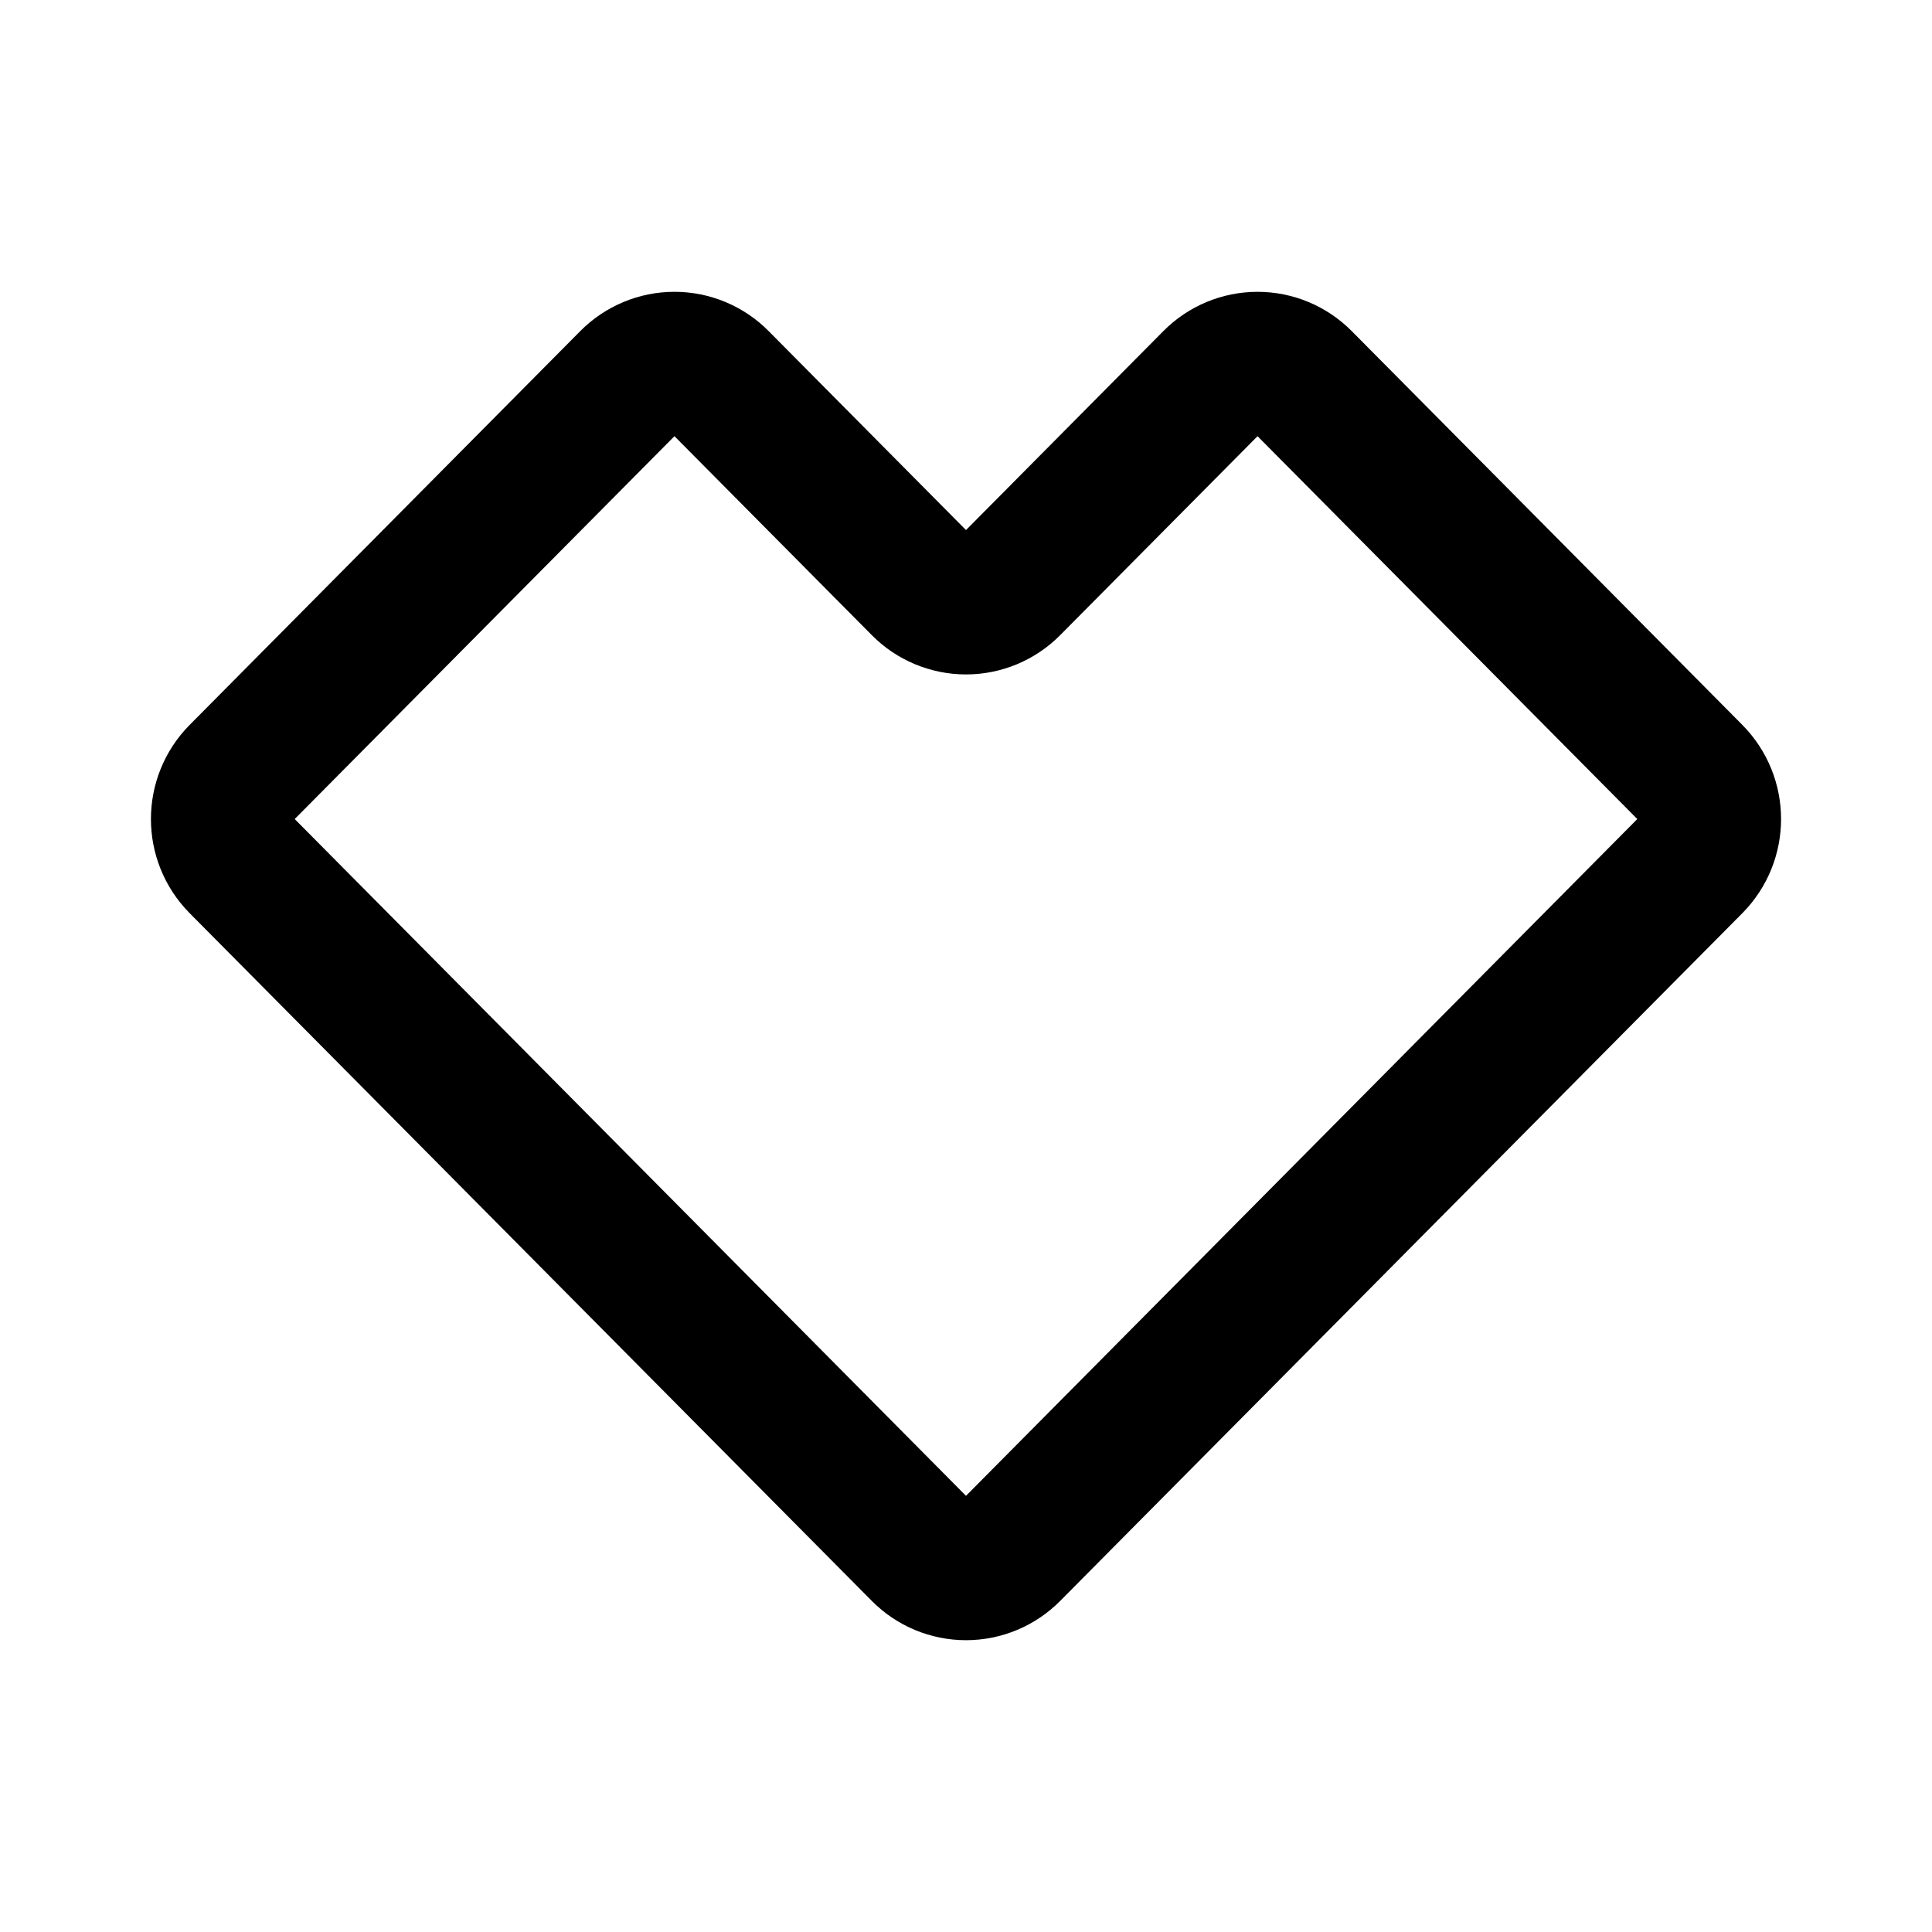
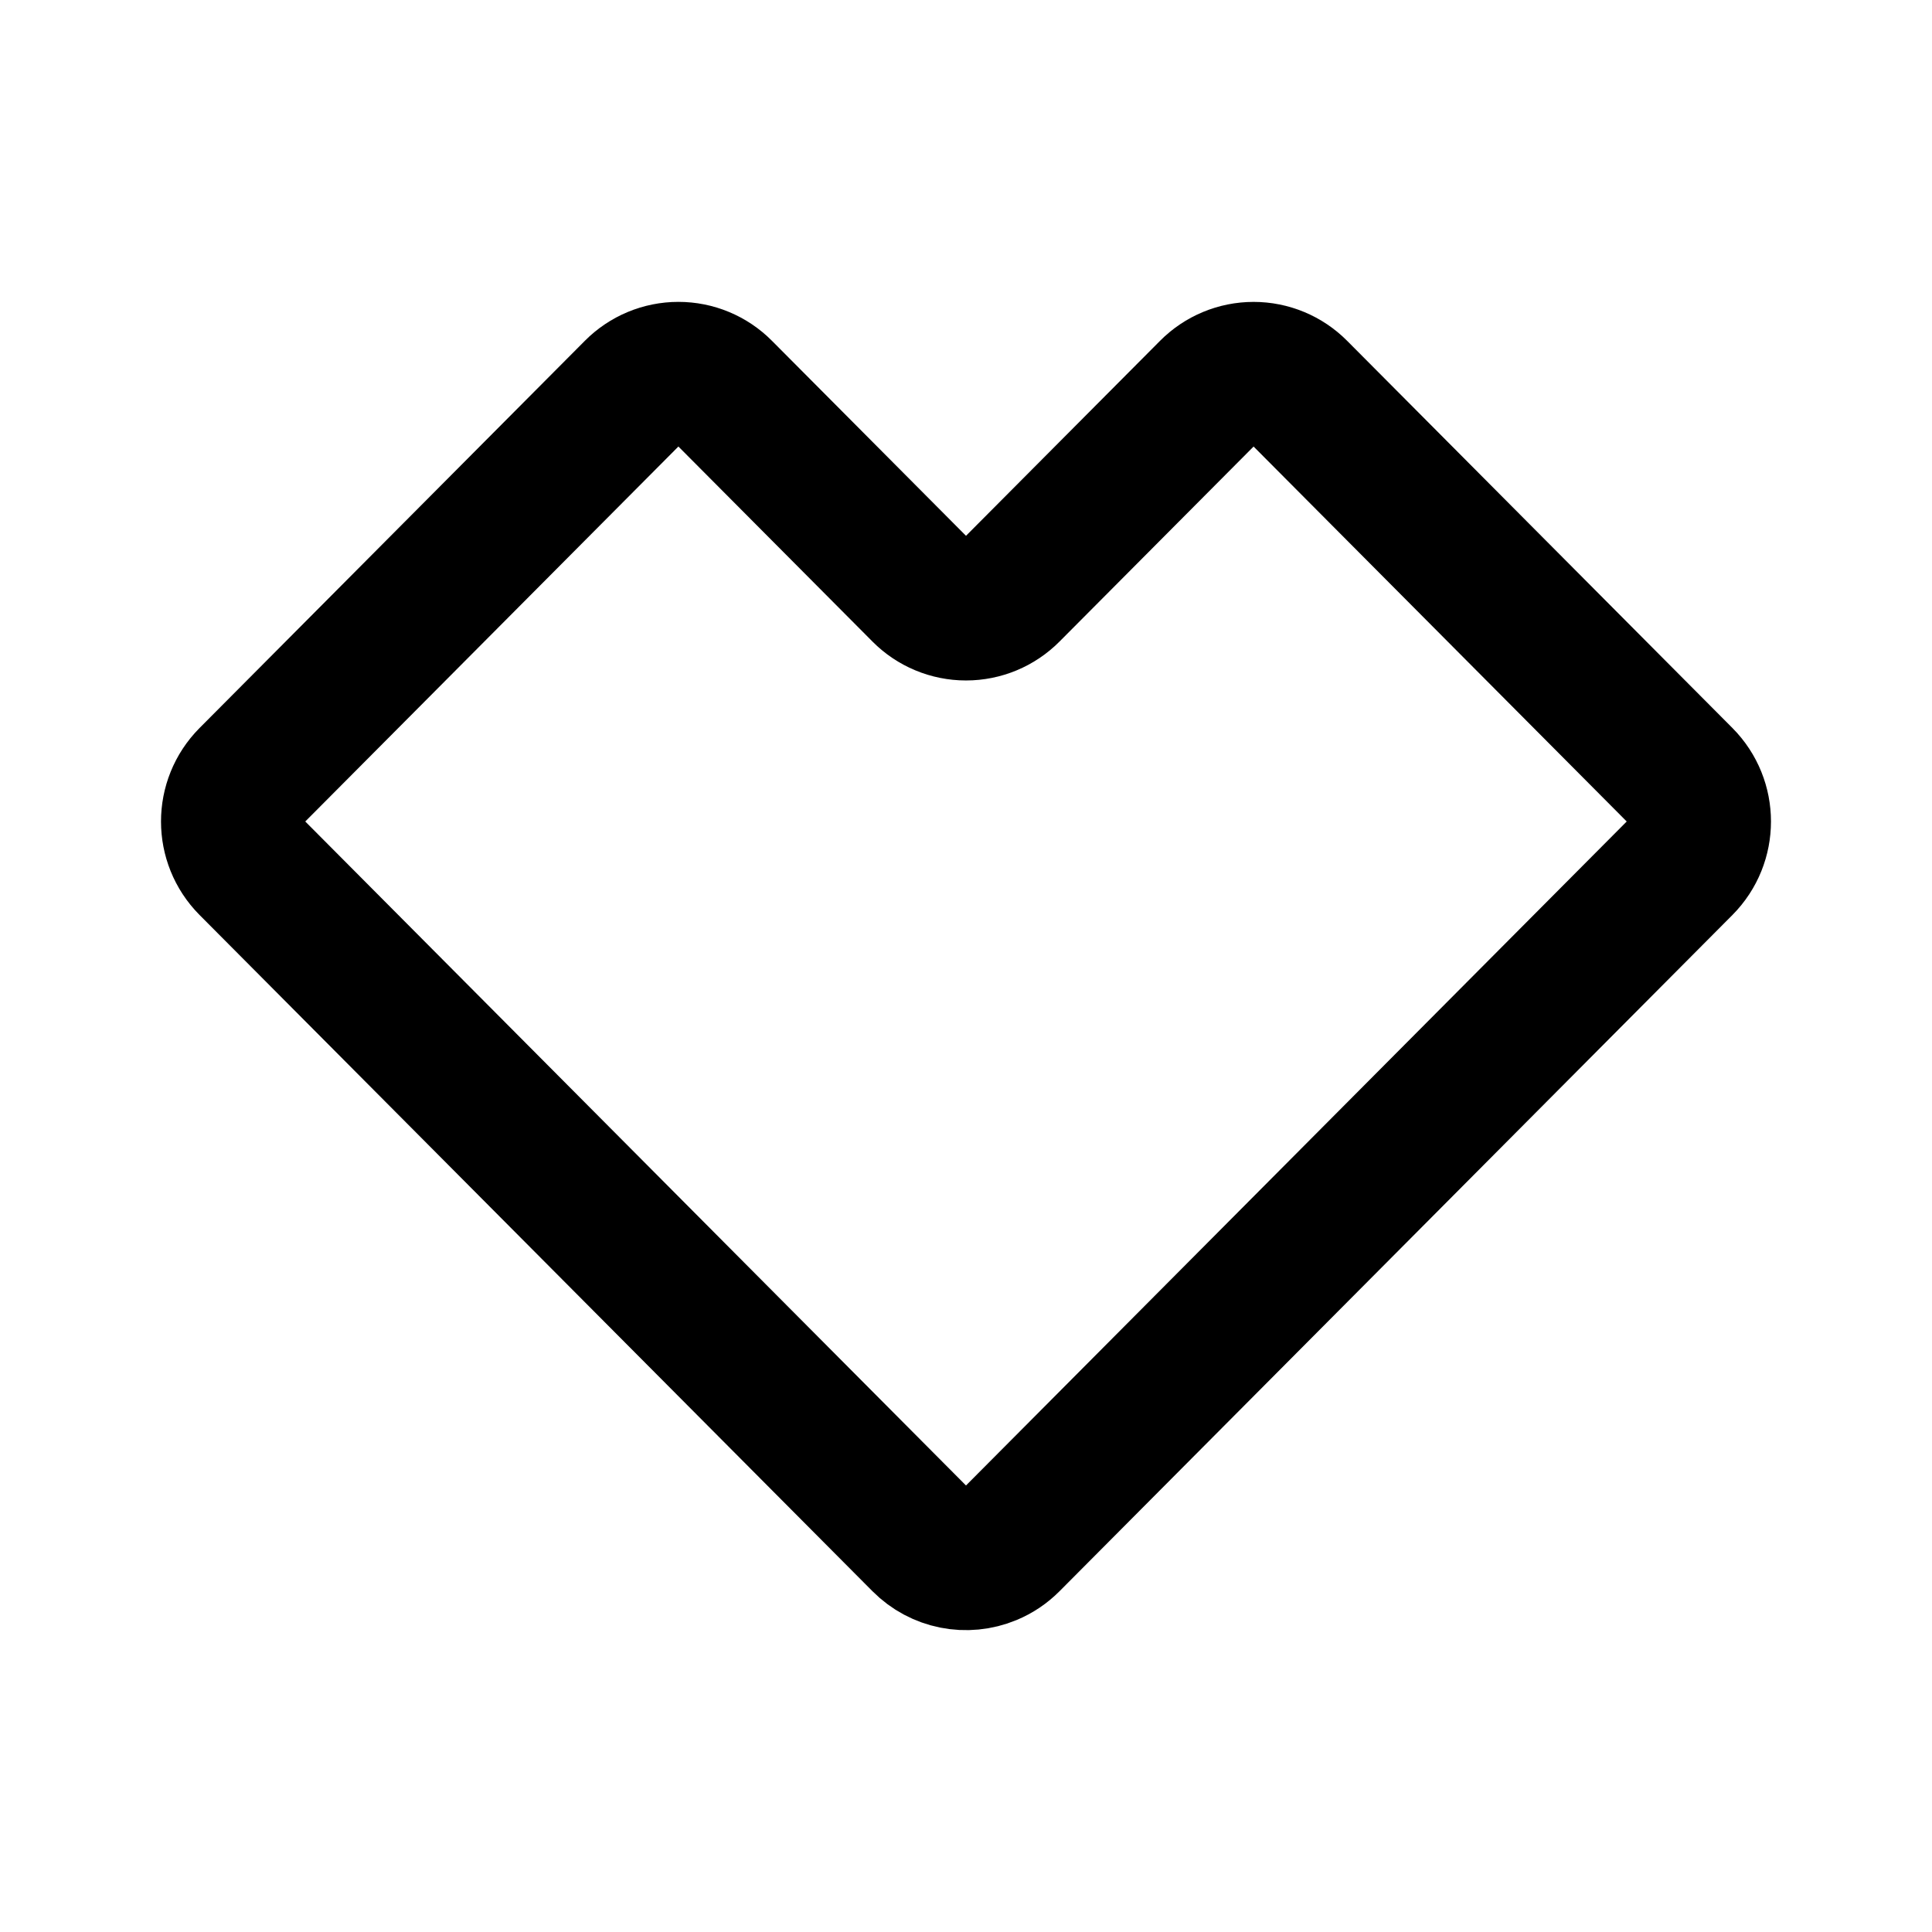
<svg xmlns="http://www.w3.org/2000/svg" width="192" height="192" fill="none">
-   <path stroke="#000" stroke-linecap="round" stroke-linejoin="round" stroke-width="14" d="M91.61 58.191 71.417 37.833a6.173 6.173 0 0 0-8.78 0L23.818 76.97a6.296 6.296 0 0 0 0 8.852l67.792 68.346a6.174 6.174 0 0 0 8.78 0l67.792-68.346a6.297 6.297 0 0 0 0-8.852l-38.819-39.136a6.173 6.173 0 0 0-8.78 0L100.39 58.191a6.173 6.173 0 0 1-8.78 0" />
+   <path d="M91.67 58.821 71.75 38.803A6.09 6.09 0 0 0 67.418 37a6.105 6.105 0 0 0-4.33 1.803L24.793 77.287a6.18 6.18 0 0 0 0 8.704l66.876 67.207a6.096 6.096 0 0 0 6.677 1.333 6.086 6.086 0 0 0 1.984-1.333l66.876-67.207a6.181 6.181 0 0 0 0-8.704l-38.295-38.483a6.105 6.105 0 0 0-8.661 0l-19.92 20.017A6.093 6.093 0 0 1 96 60.624a6.106 6.106 0 0 1-4.332-1.803Z" stroke-width="14" stroke-linecap="round" stroke-linejoin="round" stroke="#000" />
</svg>
